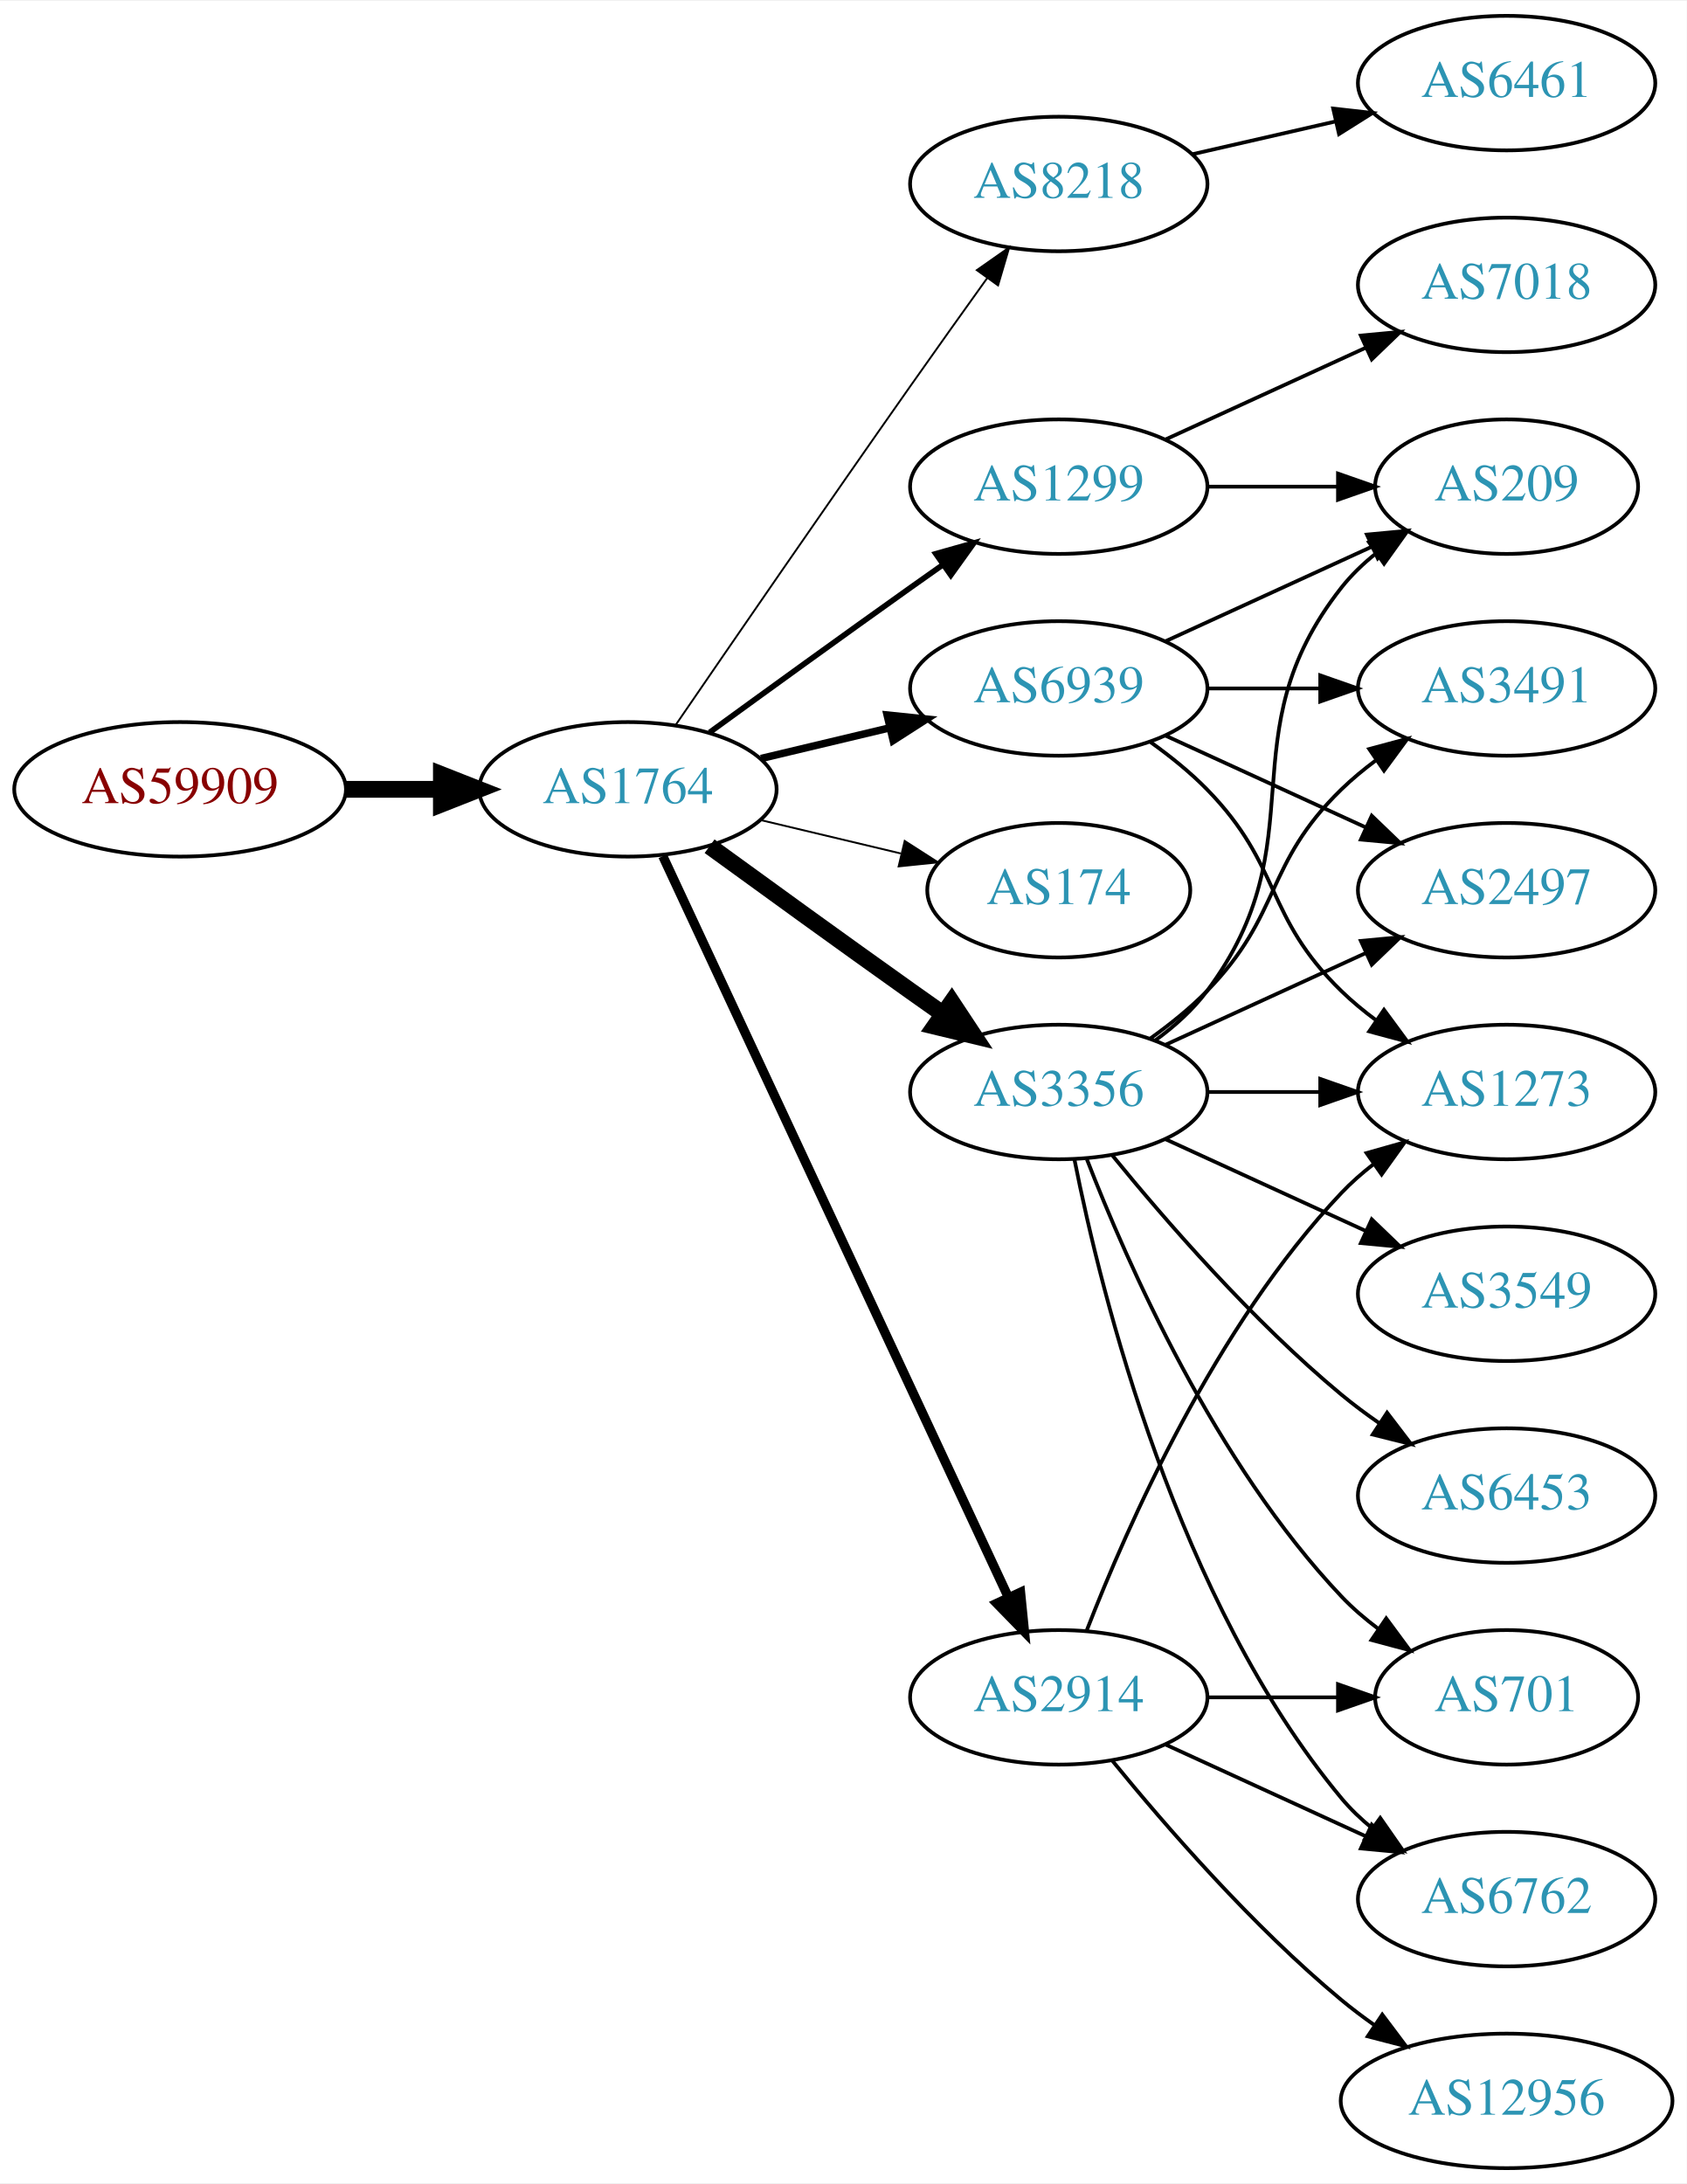
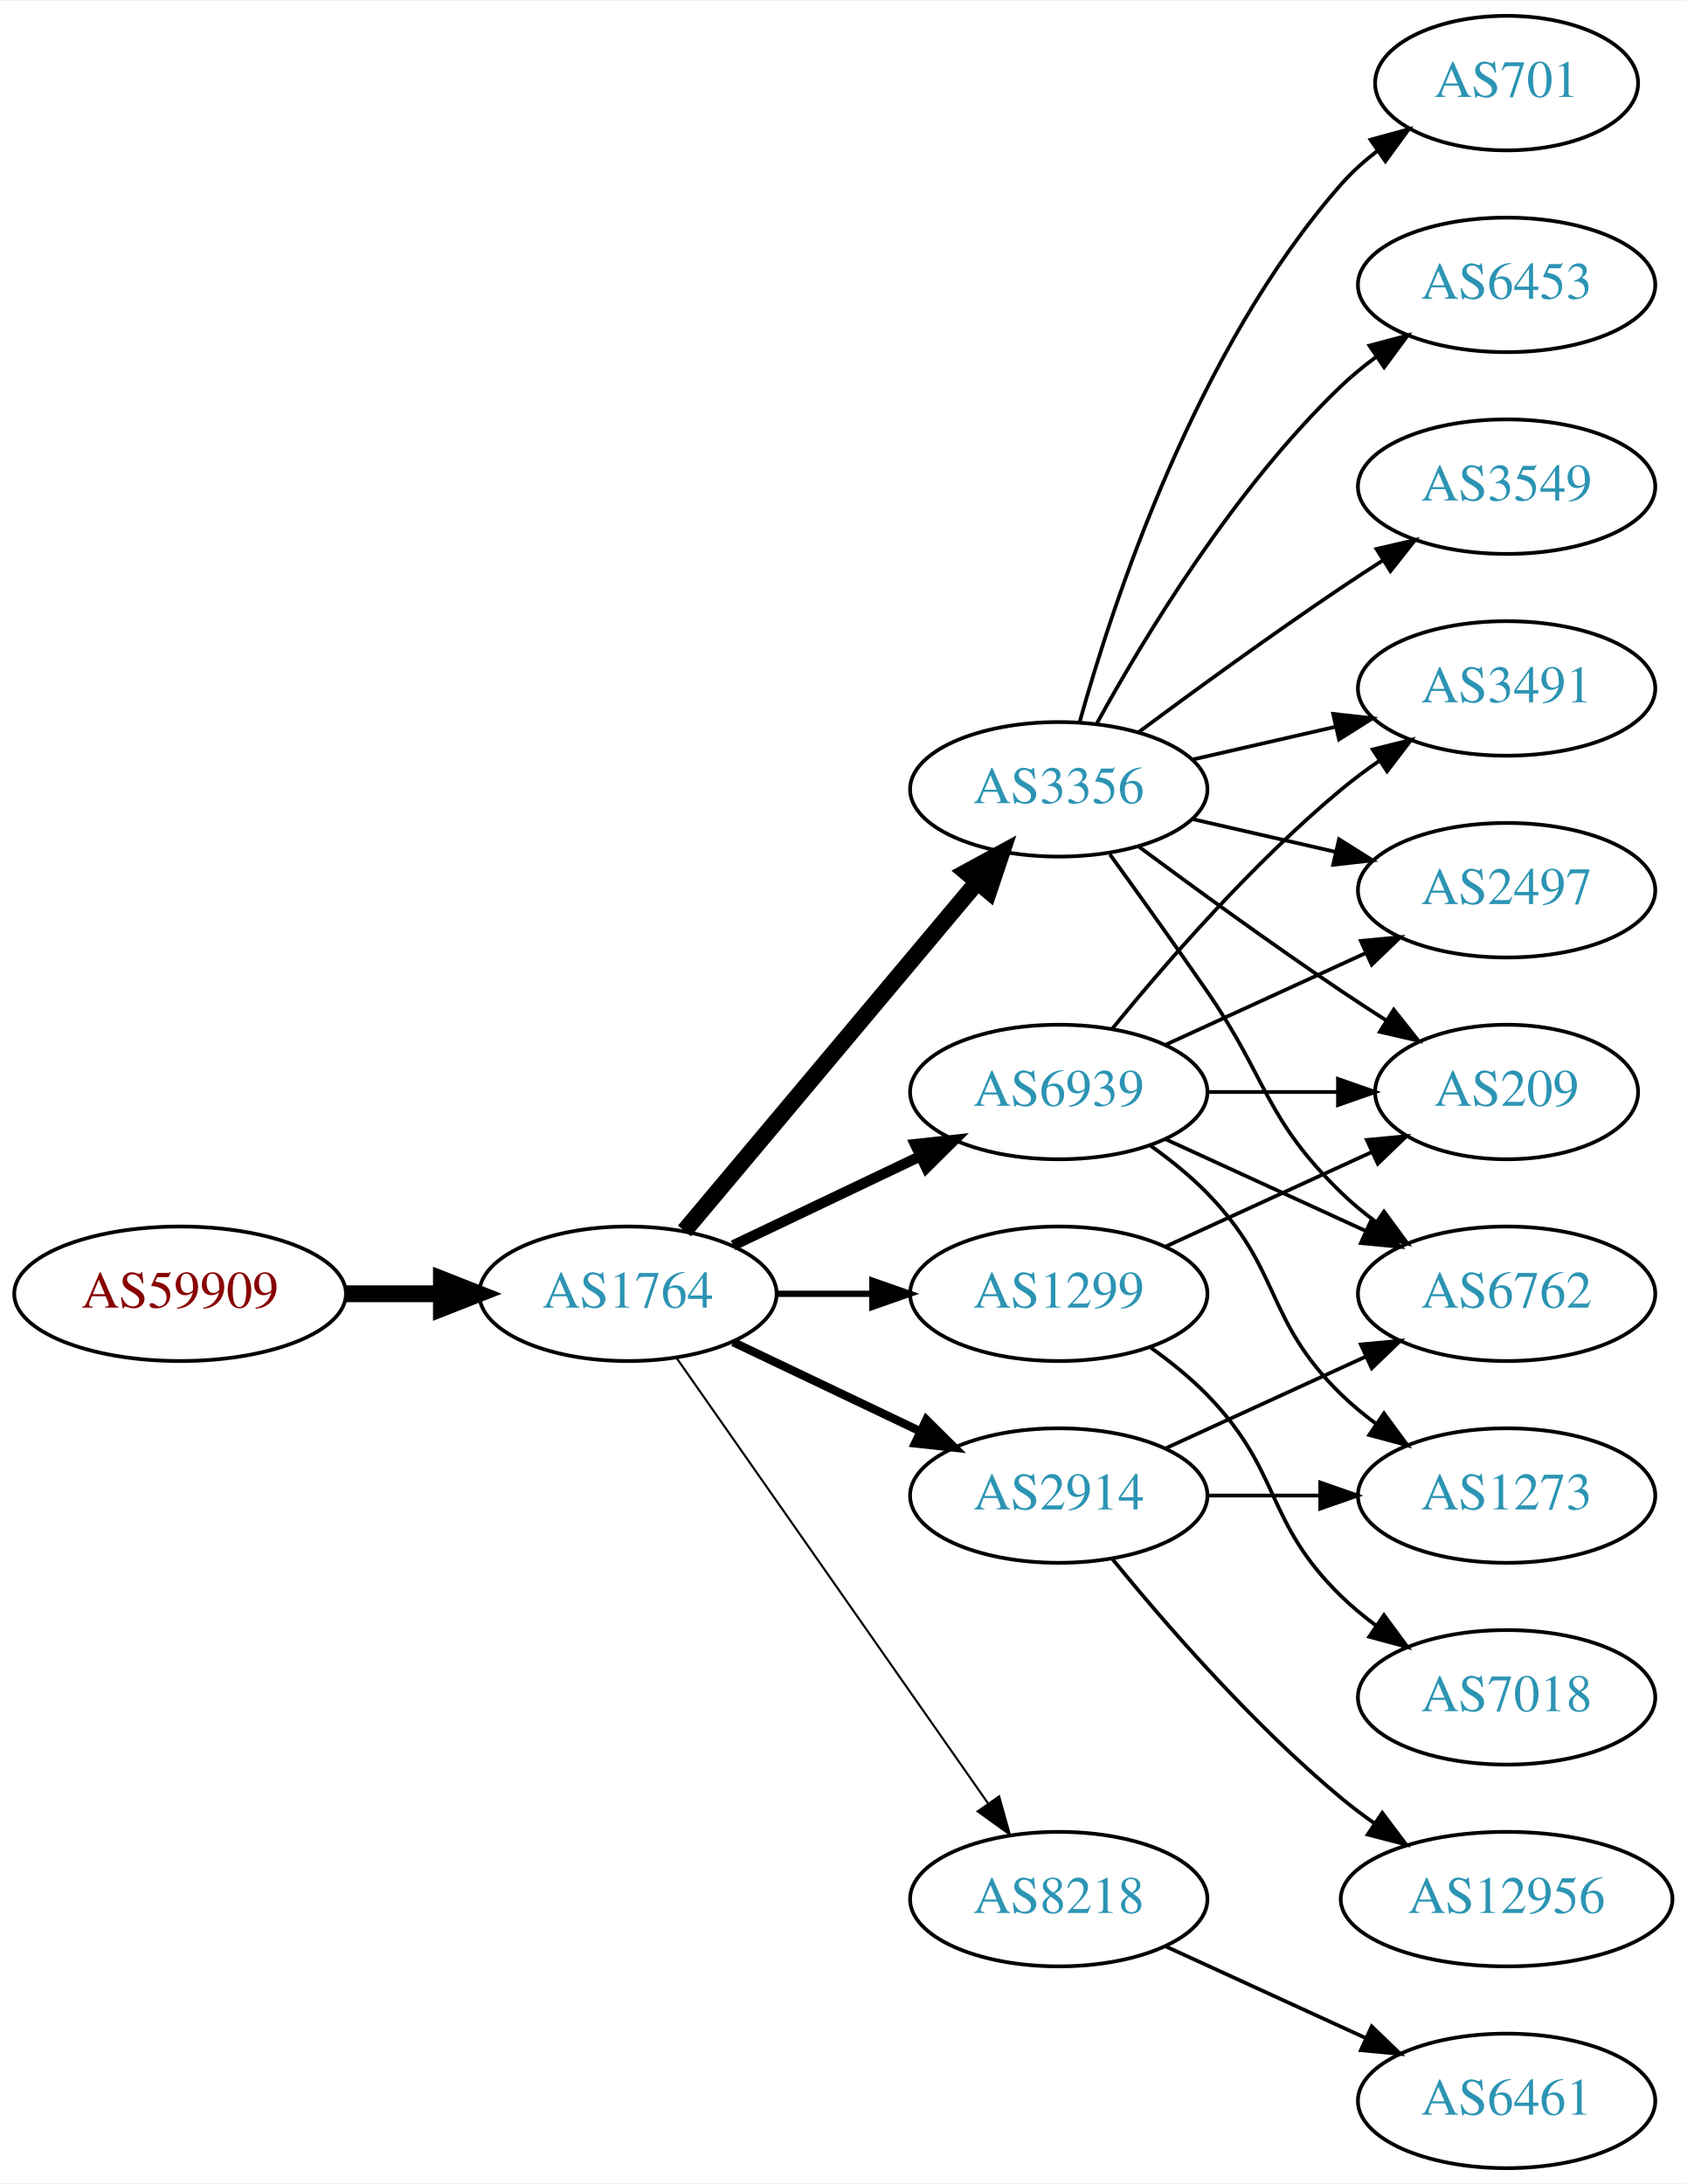
<svg xmlns="http://www.w3.org/2000/svg" xmlns:xlink="http://www.w3.org/1999/xlink" width="451pt" height="584pt" viewBox="0.00 0.00 451.37 584.00">
  <g id="graph0" class="graph" transform="scale(1 1) rotate(0) translate(4 580)">
    <polygon fill="white" stroke="none" points="-4,4 -4,-580 447.37,-580 447.37,4 -4,4" />
    <g id="node1" class="node">
      <g id="a_node1">
        <a xlink:href="/asn/59909" xlink:title="AS59909 ~ Tele-Tec GmbH [AT]">
-           <ellipse fill="#ffffff" stroke="black" cx="44.196" cy="-369" rx="44.393" ry="18" />
-           <text text-anchor="middle" x="44.196" y="-365.3" font-family="Times,serif" font-size="14.00" fill="#880000">AS59909</text>
+           <ellipse fill="#ffffff" stroke="black" cx="44.196" cy="-234" rx="44.393" ry="18" />
+           <text text-anchor="middle" x="44.196" y="-230.3" font-family="Times,serif" font-size="14.00" fill="#880000">AS59909</text>
        </a>
      </g>
    </g>
    <g id="node2" class="node">
      <g id="a_node2">
        <a xlink:href="/asn/1764" xlink:title="AS1764 ~ NEXTLAYER-AS [AT]">
-           <ellipse fill="#ffffff" stroke="black" cx="164.039" cy="-369" rx="39.794" ry="18" />
-           <text text-anchor="middle" x="164.039" y="-365.3" font-family="Times,serif" font-size="14.00" fill="#2c94b3">AS1764</text>
+           <ellipse fill="#ffffff" stroke="black" cx="164.039" cy="-234" rx="39.794" ry="18" />
+           <text text-anchor="middle" x="164.039" y="-230.3" font-family="Times,serif" font-size="14.00" fill="#2c94b3">AS1764</text>
        </a>
      </g>
    </g>
    <g id="edge1" class="edge">
-       <path fill="none" stroke="black" stroke-width="4.5" d="M88.407,-369C96.72,-369 105.482,-369 113.965,-369" />
-       <polygon fill="black" stroke="black" stroke-width="4.5" points="114.123,-372.938 124.123,-369 114.123,-365.063 114.123,-372.938" />
+       <path fill="none" stroke="black" stroke-width="4.5" d="M88.407,-234C96.72,-234 105.482,-234 113.965,-234" />
+       <polygon fill="black" stroke="black" stroke-width="4.5" points="114.123,-237.938 124.123,-234 114.123,-230.063 114.123,-237.938" />
    </g>
    <g id="node3" class="node">
      <g id="a_node3">
-         <a xlink:href="/asn/8218" xlink:title="AS8218 ~ legacy Neotelecoms [FR]">
-           <ellipse fill="#ffffff" stroke="black" cx="279.332" cy="-531" rx="39.794" ry="18" />
-           <text text-anchor="middle" x="279.332" y="-527.3" font-family="Times,serif" font-size="14.00" fill="#2c94b3">AS8218</text>
+         <a xlink:href="/asn/3356" xlink:title="AS3356 ~ Level 3 Parent, LLC [US]">
+           <ellipse fill="#ffffff" stroke="black" cx="279.332" cy="-369" rx="39.794" ry="18" />
+           <text text-anchor="middle" x="279.332" y="-365.3" font-family="Times,serif" font-size="14.00" fill="#2c94b3">AS3356</text>
        </a>
      </g>
    </g>
    <g id="edge2" class="edge">
-       <path fill="none" stroke="black" stroke-width="0.5" d="M176.846,-386.269C191.489,-407.642 217.262,-445.12 239.685,-477 246.32,-486.433 253.67,-496.739 260.164,-505.795" />
-       <polygon fill="black" stroke="black" stroke-width="0.5" points="257.399,-507.946 266.076,-514.026 263.085,-503.862 257.399,-507.946" />
+       <path fill="none" stroke="black" stroke-width="4.5" d="M179.158,-250.825C198.833,-274.269 234.637,-316.934 257.415,-344.076" />
+       <polygon fill="black" stroke="black" stroke-width="4.5" points="254.59,-346.834 264.034,-351.963 260.622,-341.772 254.59,-346.834" />
    </g>
    <g id="node4" class="node">
      <g id="a_node4">
-         <a xlink:href="/asn/3356" xlink:title="AS3356 ~ LEVEL3 [US]">
-           <ellipse fill="#ffffff" stroke="black" cx="279.332" cy="-288" rx="39.794" ry="18" />
-           <text text-anchor="middle" x="279.332" y="-284.3" font-family="Times,serif" font-size="14.00" fill="#2c94b3">AS3356</text>
+         <a xlink:href="/asn/2914" xlink:title="AS2914 ~ NTT America, Inc. [US]">
+           <ellipse fill="#ffffff" stroke="black" cx="279.332" cy="-180" rx="39.794" ry="18" />
+           <text text-anchor="middle" x="279.332" y="-176.3" font-family="Times,serif" font-size="14.00" fill="#2c94b3">AS2914</text>
        </a>
      </g>
    </g>
    <g id="edge3" class="edge">
-       <path fill="none" stroke="black" stroke-width="4.5" d="M185.887,-353.778C200.821,-342.909 221.435,-327.975 239.685,-315 242.506,-312.995 245.449,-310.915 248.397,-308.841" />
-       <polygon fill="black" stroke="black" stroke-width="4.5" points="250.694,-312.039 256.621,-303.074 246.173,-305.591 250.694,-312.039" />
+       <path fill="none" stroke="black" stroke-width="2.25" d="M192.175,-221.066C207.169,-213.919 225.99,-204.948 242.213,-197.215" />
+       <polygon fill="black" stroke="black" stroke-width="2.25" points="243.895,-200.291 251.417,-192.829 240.884,-193.972 243.895,-200.291" />
    </g>
    <g id="node5" class="node">
      <g id="a_node5">
-         <a xlink:href="/asn/1299" xlink:title="AS1299 ~ Telia Carrier [EU]">
-           <ellipse fill="#ffffff" stroke="black" cx="279.332" cy="-450" rx="39.794" ry="18" />
-           <text text-anchor="middle" x="279.332" y="-446.3" font-family="Times,serif" font-size="14.00" fill="#2c94b3">AS1299</text>
+         <a xlink:href="/asn/6939" xlink:title="AS6939 ~ Hurricane Electric LLC [US]">
+           <ellipse fill="#ffffff" stroke="black" cx="279.332" cy="-288" rx="39.794" ry="18" />
+           <text text-anchor="middle" x="279.332" y="-284.3" font-family="Times,serif" font-size="14.00" fill="#2c94b3">AS6939</text>
        </a>
      </g>
    </g>
    <g id="edge4" class="edge">
-       <path fill="none" stroke="black" stroke-width="1.5" d="M185.887,-384.222C200.821,-395.091 221.435,-410.025 239.685,-423 242.506,-425.005 245.449,-427.085 248.397,-429.159" />
-       <polygon fill="black" stroke="black" stroke-width="1.5" points="246.424,-432.05 256.621,-434.926 250.443,-426.319 246.424,-432.05" />
+       <path fill="none" stroke="black" stroke-width="2.812" d="M192.175,-246.934C207.169,-254.081 225.99,-263.052 242.213,-270.785" />
+       <polygon fill="black" stroke="black" stroke-width="2.812" points="240.884,-274.028 251.417,-275.171 243.895,-267.709 240.884,-274.028" />
    </g>
    <g id="node6" class="node">
      <g id="a_node6">
-         <a xlink:href="/asn/174" xlink:title="AS174 ~ Cogent Communications [US]">
-           <ellipse fill="#ffffff" stroke="black" cx="279.332" cy="-342" rx="35.194" ry="18" />
-           <text text-anchor="middle" x="279.332" y="-338.3" font-family="Times,serif" font-size="14.00" fill="#2c94b3">AS174</text>
+         <a xlink:href="/asn/8218" xlink:title="AS8218 ~ legacy Neotelecoms [FR]">
+           <ellipse fill="#ffffff" stroke="black" cx="279.332" cy="-72" rx="39.794" ry="18" />
+           <text text-anchor="middle" x="279.332" y="-68.3" font-family="Times,serif" font-size="14.00" fill="#2c94b3">AS8218</text>
        </a>
      </g>
    </g>
    <g id="edge5" class="edge">
-       <path fill="none" stroke="black" stroke-width="0.5" d="M199.646,-360.752C211.44,-357.942 224.745,-354.771 237.013,-351.847" />
-       <polygon fill="black" stroke="black" stroke-width="0.5" points="238.101,-355.186 247.018,-349.463 236.479,-348.376 238.101,-355.186" />
+       <path fill="none" stroke="black" stroke-width="0.562" d="M176.949,-216.969C196.871,-188.483 237.06,-131.015 260.41,-97.626" />
+       <polygon fill="black" stroke="black" stroke-width="0.562" points="263.377,-99.491 266.24,-89.29 257.641,-95.479 263.377,-99.491" />
    </g>
    <g id="node7" class="node">
      <g id="a_node7">
-         <a xlink:href="/asn/2914" xlink:title="AS2914 ~ NTT America, Inc. [US]">
-           <ellipse fill="#ffffff" stroke="black" cx="279.332" cy="-126" rx="39.794" ry="18" />
-           <text text-anchor="middle" x="279.332" y="-122.3" font-family="Times,serif" font-size="14.00" fill="#2c94b3">AS2914</text>
+         <a xlink:href="/asn/1299" xlink:title="AS1299 ~ Telia Carrier [EU]">
+           <ellipse fill="#ffffff" stroke="black" cx="279.332" cy="-234" rx="39.794" ry="18" />
+           <text text-anchor="middle" x="279.332" y="-230.3" font-family="Times,serif" font-size="14.00" fill="#2c94b3">AS1299</text>
        </a>
      </g>
    </g>
    <g id="edge6" class="edge">
-       <path fill="none" stroke="black" stroke-width="2.5" d="M173.369,-351.132C193.059,-308.899 242.559,-202.728 265.849,-152.773" />
-       <polygon fill="black" stroke="black" stroke-width="2.5" points="269.088,-154.109 270.141,-143.567 262.744,-151.151 269.088,-154.109" />
+       <path fill="none" stroke="black" stroke-width="1.688" d="M203.711,-234C211.914,-234 220.678,-234 229.21,-234" />
+       <polygon fill="black" stroke="black" stroke-width="1.688" points="229.449,-237.5 239.449,-234 229.449,-230.5 229.449,-237.5" />
    </g>
    <g id="node8" class="node">
      <g id="a_node8">
-         <a xlink:href="/asn/6939" xlink:title="AS6939 ~ Hurricane Electric LLC [US]">
-           <ellipse fill="#ffffff" stroke="black" cx="279.332" cy="-396" rx="39.794" ry="18" />
-           <text text-anchor="middle" x="279.332" y="-392.3" font-family="Times,serif" font-size="14.00" fill="#2c94b3">AS6939</text>
+         <a xlink:href="/asn/3549" xlink:title="AS3549 ~ Level 3 Parent, LLC [US]">
+           <ellipse fill="#ffffff" stroke="black" cx="399.174" cy="-450" rx="39.794" ry="18" />
+           <text text-anchor="middle" x="399.174" y="-446.3" font-family="Times,serif" font-size="14.00" fill="#2c94b3">AS3549</text>
        </a>
      </g>
    </g>
    <g id="edge7" class="edge">
-       <path fill="none" stroke="black" stroke-width="2" d="M199.646,-377.248C210.517,-379.838 222.671,-382.735 234.114,-385.462" />
-       <polygon fill="black" stroke="black" stroke-width="2" points="233.397,-388.889 243.936,-387.803 235.02,-382.08 233.397,-388.889" />
+       <path fill="none" stroke="black" d="M300.662,-384.277C315.524,-395.304 336.269,-410.407 354.978,-423 358.527,-425.389 362.277,-427.839 366.026,-430.242" />
+       <polygon fill="black" stroke="black" points="364.352,-433.325 374.674,-435.712 368.094,-427.409 364.352,-433.325" />
    </g>
    <g id="node9" class="node">
      <g id="a_node9">
-         <a xlink:href="/asn/6461" xlink:title="AS6461 ~ Zayo Bandwidth [US]">
-           <ellipse fill="#ffffff" stroke="black" cx="399.174" cy="-558" rx="39.794" ry="18" />
-           <text text-anchor="middle" x="399.174" y="-554.3" font-family="Times,serif" font-size="14.00" fill="#2c94b3">AS6461</text>
+         <a xlink:href="/asn/209" xlink:title="AS209 ~ CenturyLink Communications, LLC [US]">
+           <ellipse fill="#ffffff" stroke="black" cx="399.174" cy="-288" rx="35.194" ry="18" />
+           <text text-anchor="middle" x="399.174" y="-284.3" font-family="Times,serif" font-size="14.00" fill="#2c94b3">AS209</text>
        </a>
      </g>
    </g>
    <g id="edge8" class="edge">
-       <path fill="none" stroke="black" d="M315.051,-538.955C327.051,-541.704 340.672,-544.825 353.364,-547.733" />
-       <polygon fill="black" stroke="black" points="352.767,-551.187 363.296,-550.009 354.33,-544.364 352.767,-551.187" />
+       <path fill="none" stroke="black" d="M300.662,-353.723C315.524,-342.696 336.269,-327.593 354.978,-315 358.795,-312.431 362.845,-309.79 366.876,-307.214" />
+       <polygon fill="black" stroke="black" points="368.98,-310.025 375.57,-301.729 365.245,-304.105 368.98,-310.025" />
    </g>
    <g id="node10" class="node">
      <g id="a_node10">
-         <a xlink:href="/asn/6762" xlink:title="AS6762 ~ TELECOM ITALIA SPARKLE S.p.A. [IT]">
-           <ellipse fill="#ffffff" stroke="black" cx="399.174" cy="-72" rx="39.794" ry="18" />
-           <text text-anchor="middle" x="399.174" y="-68.3" font-family="Times,serif" font-size="14.00" fill="#2c94b3">AS6762</text>
+         <a xlink:href="/asn/701" xlink:title="AS701 ~ UUNET [US]">
+           <ellipse fill="#ffffff" stroke="black" cx="399.174" cy="-558" rx="35.194" ry="18" />
+           <text text-anchor="middle" x="399.174" y="-554.3" font-family="Times,serif" font-size="14.00" fill="#2c94b3">AS701</text>
        </a>
      </g>
    </g>
    <g id="edge9" class="edge">
-       <path fill="none" stroke="black" d="M283.53,-269.927C290.694,-233.859 310.968,-151.875 354.978,-99 357.383,-96.111 360.179,-93.437 363.172,-90.987" />
-       <polygon fill="black" stroke="black" points="365.361,-93.722 371.415,-85.027 361.26,-88.05 365.361,-93.722" />
+       <path fill="none" stroke="black" d="M284.904,-386.946C293.81,-418.995 316.094,-486.842 354.978,-531 357.805,-534.211 361.107,-537.172 364.602,-539.864" />
+       <polygon fill="black" stroke="black" points="362.759,-542.845 372.977,-545.645 366.736,-537.084 362.759,-542.845" />
    </g>
    <g id="node11" class="node">
      <g id="a_node11">
-         <a xlink:href="/asn/6453" xlink:title="AS6453 ~ TATA COMMUNICATIONS (AMERICA) INC [US]">
-           <ellipse fill="#ffffff" stroke="black" cx="399.174" cy="-180" rx="39.794" ry="18" />
-           <text text-anchor="middle" x="399.174" y="-176.3" font-family="Times,serif" font-size="14.00" fill="#2c94b3">AS6453</text>
+         <a xlink:href="/asn/6762" xlink:title="AS6762 ~ TELECOM ITALIA SPARKLE S.p.A. [IT]">
+           <ellipse fill="#ffffff" stroke="black" cx="399.174" cy="-234" rx="39.794" ry="18" />
+           <text text-anchor="middle" x="399.174" y="-230.3" font-family="Times,serif" font-size="14.00" fill="#2c94b3">AS6762</text>
        </a>
      </g>
    </g>
    <g id="edge10" class="edge">
-       <path fill="none" stroke="black" d="M293.751,-270.935C307.865,-253.625 331.28,-226.655 354.978,-207 358.194,-204.332 361.695,-201.73 365.265,-199.259" />
-       <polygon fill="black" stroke="black" points="367.189,-202.183 373.622,-193.764 363.343,-196.334 367.189,-202.183" />
+       <path fill="none" stroke="black" d="M293.011,-351.594C300.626,-341.063 310.459,-327.33 318.978,-315 335.374,-291.269 334.285,-281.094 354.978,-261 357.823,-258.237 360.997,-255.614 364.297,-253.166" />
+       <polygon fill="black" stroke="black" points="366.363,-255.994 372.645,-247.462 362.414,-250.214 366.363,-255.994" />
    </g>
    <g id="node12" class="node">
      <g id="a_node12">
-         <a xlink:href="/asn/1273" xlink:title="AS1273 ~ Vodafone Group PLC [EU]">
-           <ellipse fill="#ffffff" stroke="black" cx="399.174" cy="-288" rx="39.794" ry="18" />
-           <text text-anchor="middle" x="399.174" y="-284.3" font-family="Times,serif" font-size="14.00" fill="#2c94b3">AS1273</text>
+         <a xlink:href="/asn/6453" xlink:title="AS6453 ~ TATA COMMUNICATIONS (AMERICA) INC [US]">
+           <ellipse fill="#ffffff" stroke="black" cx="399.174" cy="-504" rx="39.794" ry="18" />
+           <text text-anchor="middle" x="399.174" y="-500.3" font-family="Times,serif" font-size="14.00" fill="#2c94b3">AS6453</text>
        </a>
      </g>
    </g>
    <g id="edge11" class="edge">
-       <path fill="none" stroke="black" d="M319.244,-288C328.798,-288 339.147,-288 349.11,-288" />
-       <polygon fill="black" stroke="black" points="349.302,-291.5 359.302,-288 349.302,-284.5 349.302,-291.5" />
+       <path fill="none" stroke="black" d="M289.573,-386.713C302.118,-409.561 326.295,-449.611 354.978,-477 357.846,-479.739 361.035,-482.347 364.344,-484.785" />
+       <polygon fill="black" stroke="black" points="362.468,-487.742 372.704,-490.477 366.407,-481.956 362.468,-487.742" />
    </g>
    <g id="node13" class="node">
      <g id="a_node13">
        <a xlink:href="/asn/2497" xlink:title="AS2497 ~ Internet Initiative Japan Inc. [JP]">
          <ellipse fill="#ffffff" stroke="black" cx="399.174" cy="-342" rx="39.794" ry="18" />
          <text text-anchor="middle" x="399.174" y="-338.3" font-family="Times,serif" font-size="14.00" fill="#2c94b3">AS2497</text>
        </a>
      </g>
    </g>
    <g id="edge12" class="edge">
-       <path fill="none" stroke="black" d="M307.96,-300.661C323.917,-307.973 344.188,-317.261 361.471,-325.181" />
-       <polygon fill="black" stroke="black" points="360.169,-328.435 370.718,-329.419 363.085,-322.071 360.169,-328.435" />
+       <path fill="none" stroke="black" d="M315.051,-361.045C327.051,-358.296 340.672,-355.175 353.364,-352.267" />
+       <polygon fill="black" stroke="black" points="354.33,-355.636 363.296,-349.991 352.767,-348.813 354.33,-355.636" />
    </g>
    <g id="node14" class="node">
      <g id="a_node14">
-         <a xlink:href="/asn/3549" xlink:title="AS3549 ~ Level 3 Parent, LLC [US]">
-           <ellipse fill="#ffffff" stroke="black" cx="399.174" cy="-234" rx="39.794" ry="18" />
-           <text text-anchor="middle" x="399.174" y="-230.3" font-family="Times,serif" font-size="14.00" fill="#2c94b3">AS3549</text>
-         </a>
-       </g>
-     </g>
-     <g id="edge13" class="edge">
-       <path fill="none" stroke="black" d="M307.96,-275.339C323.917,-268.027 344.188,-258.739 361.471,-250.819" />
-       <polygon fill="black" stroke="black" points="363.085,-253.929 370.718,-246.581 360.169,-247.565 363.085,-253.929" />
-     </g>
-     <g id="node15" class="node">
-       <g id="a_node15">
-         <a xlink:href="/asn/701" xlink:title="AS701 ~ UUNET [US]">
-           <ellipse fill="#ffffff" stroke="black" cx="399.174" cy="-126" rx="35.194" ry="18" />
-           <text text-anchor="middle" x="399.174" y="-122.3" font-family="Times,serif" font-size="14.00" fill="#2c94b3">AS701</text>
-         </a>
-       </g>
-     </g>
-     <g id="edge14" class="edge">
-       <path fill="none" stroke="black" d="M286.855,-270.006C297.605,-242.272 321.262,-188.571 354.978,-153 357.921,-149.895 361.294,-146.999 364.83,-144.345" />
-       <polygon fill="black" stroke="black" points="366.959,-147.129 373.249,-138.603 363.015,-141.346 366.959,-147.129" />
-     </g>
-     <g id="node16" class="node">
-       <g id="a_node16">
        <a xlink:href="/asn/3491" xlink:title="AS3491 ~ PCCW Global, Inc. [US]">
          <ellipse fill="#ffffff" stroke="black" cx="399.174" cy="-396" rx="39.794" ry="18" />
          <text text-anchor="middle" x="399.174" y="-392.3" font-family="Times,serif" font-size="14.00" fill="#2c94b3">AS3491</text>
        </a>
      </g>
    </g>
+     <g id="edge13" class="edge">
+       <path fill="none" stroke="black" d="M315.051,-376.955C327.051,-379.704 340.672,-382.825 353.364,-385.733" />
+       <polygon fill="black" stroke="black" points="352.767,-389.187 363.296,-388.009 354.33,-382.364 352.767,-389.187" />
+     </g>
+     <g id="edge21" class="edge">
+       <path fill="none" stroke="black" d="M307.96,-192.661C323.917,-199.973 344.188,-209.261 361.471,-217.181" />
+       <polygon fill="black" stroke="black" points="360.169,-220.435 370.718,-221.419 363.085,-214.071 360.169,-220.435" />
+     </g>
+     <g id="node15" class="node">
+       <g id="a_node15">
+         <a xlink:href="/asn/1273" xlink:title="AS1273 ~ Vodafone Group PLC [EU]">
+           <ellipse fill="#ffffff" stroke="black" cx="399.174" cy="-180" rx="39.794" ry="18" />
+           <text text-anchor="middle" x="399.174" y="-176.3" font-family="Times,serif" font-size="14.00" fill="#2c94b3">AS1273</text>
+         </a>
+       </g>
+     </g>
+     <g id="edge19" class="edge">
+       <path fill="none" stroke="black" d="M319.244,-180C328.798,-180 339.147,-180 349.11,-180" />
+       <polygon fill="black" stroke="black" points="349.302,-183.5 359.302,-180 349.302,-176.5 349.302,-183.5" />
+     </g>
+     <g id="node16" class="node">
+       <g id="a_node16">
+         <a xlink:href="/asn/12956" xlink:title="AS12956 ~ TELXIUS [ES]">
+           <ellipse fill="#ffffff" stroke="black" cx="399.174" cy="-72" rx="44.393" ry="18" />
+           <text text-anchor="middle" x="399.174" y="-68.3" font-family="Times,serif" font-size="14.00" fill="#2c94b3">AS12956</text>
+         </a>
+       </g>
+     </g>
+     <g id="edge20" class="edge">
+       <path fill="none" stroke="black" d="M293.751,-162.935C307.865,-145.625 331.28,-118.655 354.978,-99 357.716,-96.729 360.659,-94.506 363.677,-92.37" />
+       <polygon fill="black" stroke="black" points="365.903,-95.092 372.266,-86.621 362.009,-89.275 365.903,-95.092" />
+     </g>
+     <g id="edge16" class="edge">
+       <path fill="none" stroke="black" d="M319.244,-288C330.331,-288 342.491,-288 353.873,-288" />
+       <polygon fill="black" stroke="black" points="354.055,-291.5 364.055,-288 354.055,-284.5 354.055,-291.5" />
+     </g>
+     <g id="edge14" class="edge">
+       <path fill="none" stroke="black" d="M307.96,-275.339C323.917,-268.027 344.188,-258.739 361.471,-250.819" />
+       <polygon fill="black" stroke="black" points="363.085,-253.929 370.718,-246.581 360.169,-247.565 363.085,-253.929" />
+     </g>
+     <g id="edge18" class="edge">
+       <path fill="none" stroke="black" d="M307.96,-300.661C323.917,-307.973 344.188,-317.261 361.471,-325.181" />
+       <polygon fill="black" stroke="black" points="360.169,-328.435 370.718,-329.419 363.085,-322.071 360.169,-328.435" />
+     </g>
+     <g id="edge17" class="edge">
+       <path fill="none" stroke="black" d="M293.751,-305.065C307.865,-322.375 331.28,-349.345 354.978,-369 358.194,-371.668 361.695,-374.27 365.265,-376.741" />
+       <polygon fill="black" stroke="black" points="363.343,-379.666 373.622,-382.236 367.189,-373.817 363.343,-379.666" />
+     </g>
    <g id="edge15" class="edge">
-       <path fill="none" stroke="black" d="M303.926,-302.389C309.182,-306.148 314.513,-310.437 318.978,-315 339.151,-335.617 334.285,-348.906 354.978,-369 357.823,-371.763 360.997,-374.386 364.297,-376.834" />
-       <polygon fill="black" stroke="black" points="362.414,-379.786 372.645,-382.538 366.363,-374.006 362.414,-379.786" />
+       <path fill="none" stroke="black" d="M303.926,-273.611C309.182,-269.852 314.513,-265.563 318.978,-261 339.151,-240.383 334.285,-227.094 354.978,-207 357.823,-204.237 360.997,-201.614 364.297,-199.166" />
+       <polygon fill="black" stroke="black" points="366.363,-201.994 372.645,-193.462 362.414,-196.214 366.363,-201.994" />
    </g>
    <g id="node17" class="node">
      <g id="a_node17">
-         <a xlink:href="/asn/209" xlink:title="AS209 ~ CenturyLink Communications, LLC [US]">
-           <ellipse fill="#ffffff" stroke="black" cx="399.174" cy="-450" rx="35.194" ry="18" />
-           <text text-anchor="middle" x="399.174" y="-446.3" font-family="Times,serif" font-size="14.00" fill="#2c94b3">AS209</text>
-         </a>
-       </g>
-     </g>
-     <g id="edge16" class="edge">
-       <path fill="none" stroke="black" d="M305.262,-301.882C310.338,-305.611 315.256,-310.016 318.978,-315 349.249,-355.542 323.679,-383.246 354.978,-423 357.625,-426.361 360.813,-429.417 364.245,-432.161" />
-       <polygon fill="black" stroke="black" points="362.358,-435.113 372.552,-438 366.383,-429.386 362.358,-435.113" />
-     </g>
-     <g id="edge18" class="edge">
-       <path fill="none" stroke="black" d="M319.244,-450C330.331,-450 342.491,-450 353.873,-450" />
-       <polygon fill="black" stroke="black" points="354.055,-453.5 364.055,-450 354.055,-446.5 354.055,-453.5" />
+         <a xlink:href="/asn/6461" xlink:title="AS6461 ~ Zayo Bandwidth [US]">
+           <ellipse fill="#ffffff" stroke="black" cx="399.174" cy="-18" rx="39.794" ry="18" />
+           <text text-anchor="middle" x="399.174" y="-14.3" font-family="Times,serif" font-size="14.00" fill="#2c94b3">AS6461</text>
+         </a>
+       </g>
+     </g>
+     <g id="edge22" class="edge">
+       <path fill="none" stroke="black" d="M307.96,-59.339C323.917,-52.027 344.188,-42.739 361.471,-34.819" />
+       <polygon fill="black" stroke="black" points="363.085,-37.929 370.718,-30.581 360.169,-31.565 363.085,-37.929" />
+     </g>
+     <g id="edge24" class="edge">
+       <path fill="none" stroke="black" d="M307.96,-246.661C324.377,-254.183 345.358,-263.798 362.955,-271.861" />
+       <polygon fill="black" stroke="black" points="361.783,-275.174 372.332,-276.158 364.7,-268.811 361.783,-275.174" />
    </g>
    <g id="node18" class="node">
      <g id="a_node18">
        <a xlink:href="/asn/7018" xlink:title="AS7018 ~ AT&amp;T Services, Inc. [US]">
-           <ellipse fill="#ffffff" stroke="black" cx="399.174" cy="-504" rx="39.794" ry="18" />
-           <text text-anchor="middle" x="399.174" y="-500.3" font-family="Times,serif" font-size="14.00" fill="#2c94b3">AS7018</text>
-         </a>
-       </g>
-     </g>
-     <g id="edge17" class="edge">
-       <path fill="none" stroke="black" d="M307.96,-462.661C323.917,-469.973 344.188,-479.261 361.471,-487.181" />
-       <polygon fill="black" stroke="black" points="360.169,-490.435 370.718,-491.419 363.085,-484.071 360.169,-490.435" />
-     </g>
-     <g id="edge19" class="edge">
-       <path fill="none" stroke="black" d="M307.96,-113.339C323.917,-106.027 344.188,-96.739 361.471,-88.819" />
-       <polygon fill="black" stroke="black" points="363.085,-91.929 370.718,-84.581 360.169,-85.565 363.085,-91.929" />
-     </g>
-     <g id="edge21" class="edge">
-       <path fill="none" stroke="black" d="M286.855,-143.994C297.605,-171.728 321.262,-225.429 354.978,-261 357.564,-263.728 360.481,-266.294 363.55,-268.677" />
-       <polygon fill="black" stroke="black" points="361.704,-271.658 371.898,-274.543 365.728,-265.93 361.704,-271.658" />
-     </g>
-     <g id="edge20" class="edge">
-       <path fill="none" stroke="black" d="M319.244,-126C330.331,-126 342.491,-126 353.873,-126" />
-       <polygon fill="black" stroke="black" points="354.055,-129.5 364.055,-126 354.055,-122.5 354.055,-129.5" />
-     </g>
-     <g id="node19" class="node">
-       <g id="a_node19">
-         <a xlink:href="/asn/12956" xlink:title="AS12956 ~ TELXIUS [ES]">
-           <ellipse fill="#ffffff" stroke="black" cx="399.174" cy="-18" rx="44.393" ry="18" />
-           <text text-anchor="middle" x="399.174" y="-14.3" font-family="Times,serif" font-size="14.00" fill="#2c94b3">AS12956</text>
-         </a>
-       </g>
-     </g>
-     <g id="edge22" class="edge">
-       <path fill="none" stroke="black" d="M293.751,-108.935C307.865,-91.625 331.28,-64.655 354.978,-45 357.716,-42.729 360.659,-40.506 363.677,-38.37" />
-       <polygon fill="black" stroke="black" points="365.903,-41.092 372.266,-32.621 362.009,-35.275 365.903,-41.092" />
-     </g>
-     <g id="edge26" class="edge">
-       <path fill="none" stroke="black" d="M303.926,-381.611C309.182,-377.852 314.513,-373.563 318.978,-369 339.151,-348.383 334.285,-335.094 354.978,-315 357.823,-312.237 360.997,-309.614 364.297,-307.166" />
-       <polygon fill="black" stroke="black" points="366.363,-309.994 372.645,-301.462 362.414,-304.214 366.363,-309.994" />
-     </g>
-     <g id="edge24" class="edge">
-       <path fill="none" stroke="black" d="M307.96,-383.339C323.917,-376.027 344.188,-366.739 361.471,-358.819" />
-       <polygon fill="black" stroke="black" points="363.085,-361.929 370.718,-354.581 360.169,-355.565 363.085,-361.929" />
+           <ellipse fill="#ffffff" stroke="black" cx="399.174" cy="-126" rx="39.794" ry="18" />
+           <text text-anchor="middle" x="399.174" y="-122.3" font-family="Times,serif" font-size="14.00" fill="#2c94b3">AS7018</text>
+         </a>
+       </g>
    </g>
    <g id="edge23" class="edge">
-       <path fill="none" stroke="black" d="M319.244,-396C328.798,-396 339.147,-396 349.11,-396" />
-       <polygon fill="black" stroke="black" points="349.302,-399.5 359.302,-396 349.302,-392.5 349.302,-399.5" />
-     </g>
-     <g id="edge25" class="edge">
-       <path fill="none" stroke="black" d="M307.96,-408.661C324.377,-416.183 345.358,-425.798 362.955,-433.861" />
-       <polygon fill="black" stroke="black" points="361.783,-437.174 372.332,-438.158 364.7,-430.811 361.783,-437.174" />
+       <path fill="none" stroke="black" d="M303.926,-219.611C309.182,-215.852 314.513,-211.563 318.978,-207 339.151,-186.383 334.285,-173.094 354.978,-153 357.823,-150.237 360.997,-147.614 364.297,-145.166" />
+       <polygon fill="black" stroke="black" points="366.363,-147.994 372.645,-139.462 362.414,-142.214 366.363,-147.994" />
    </g>
  </g>
</svg>
